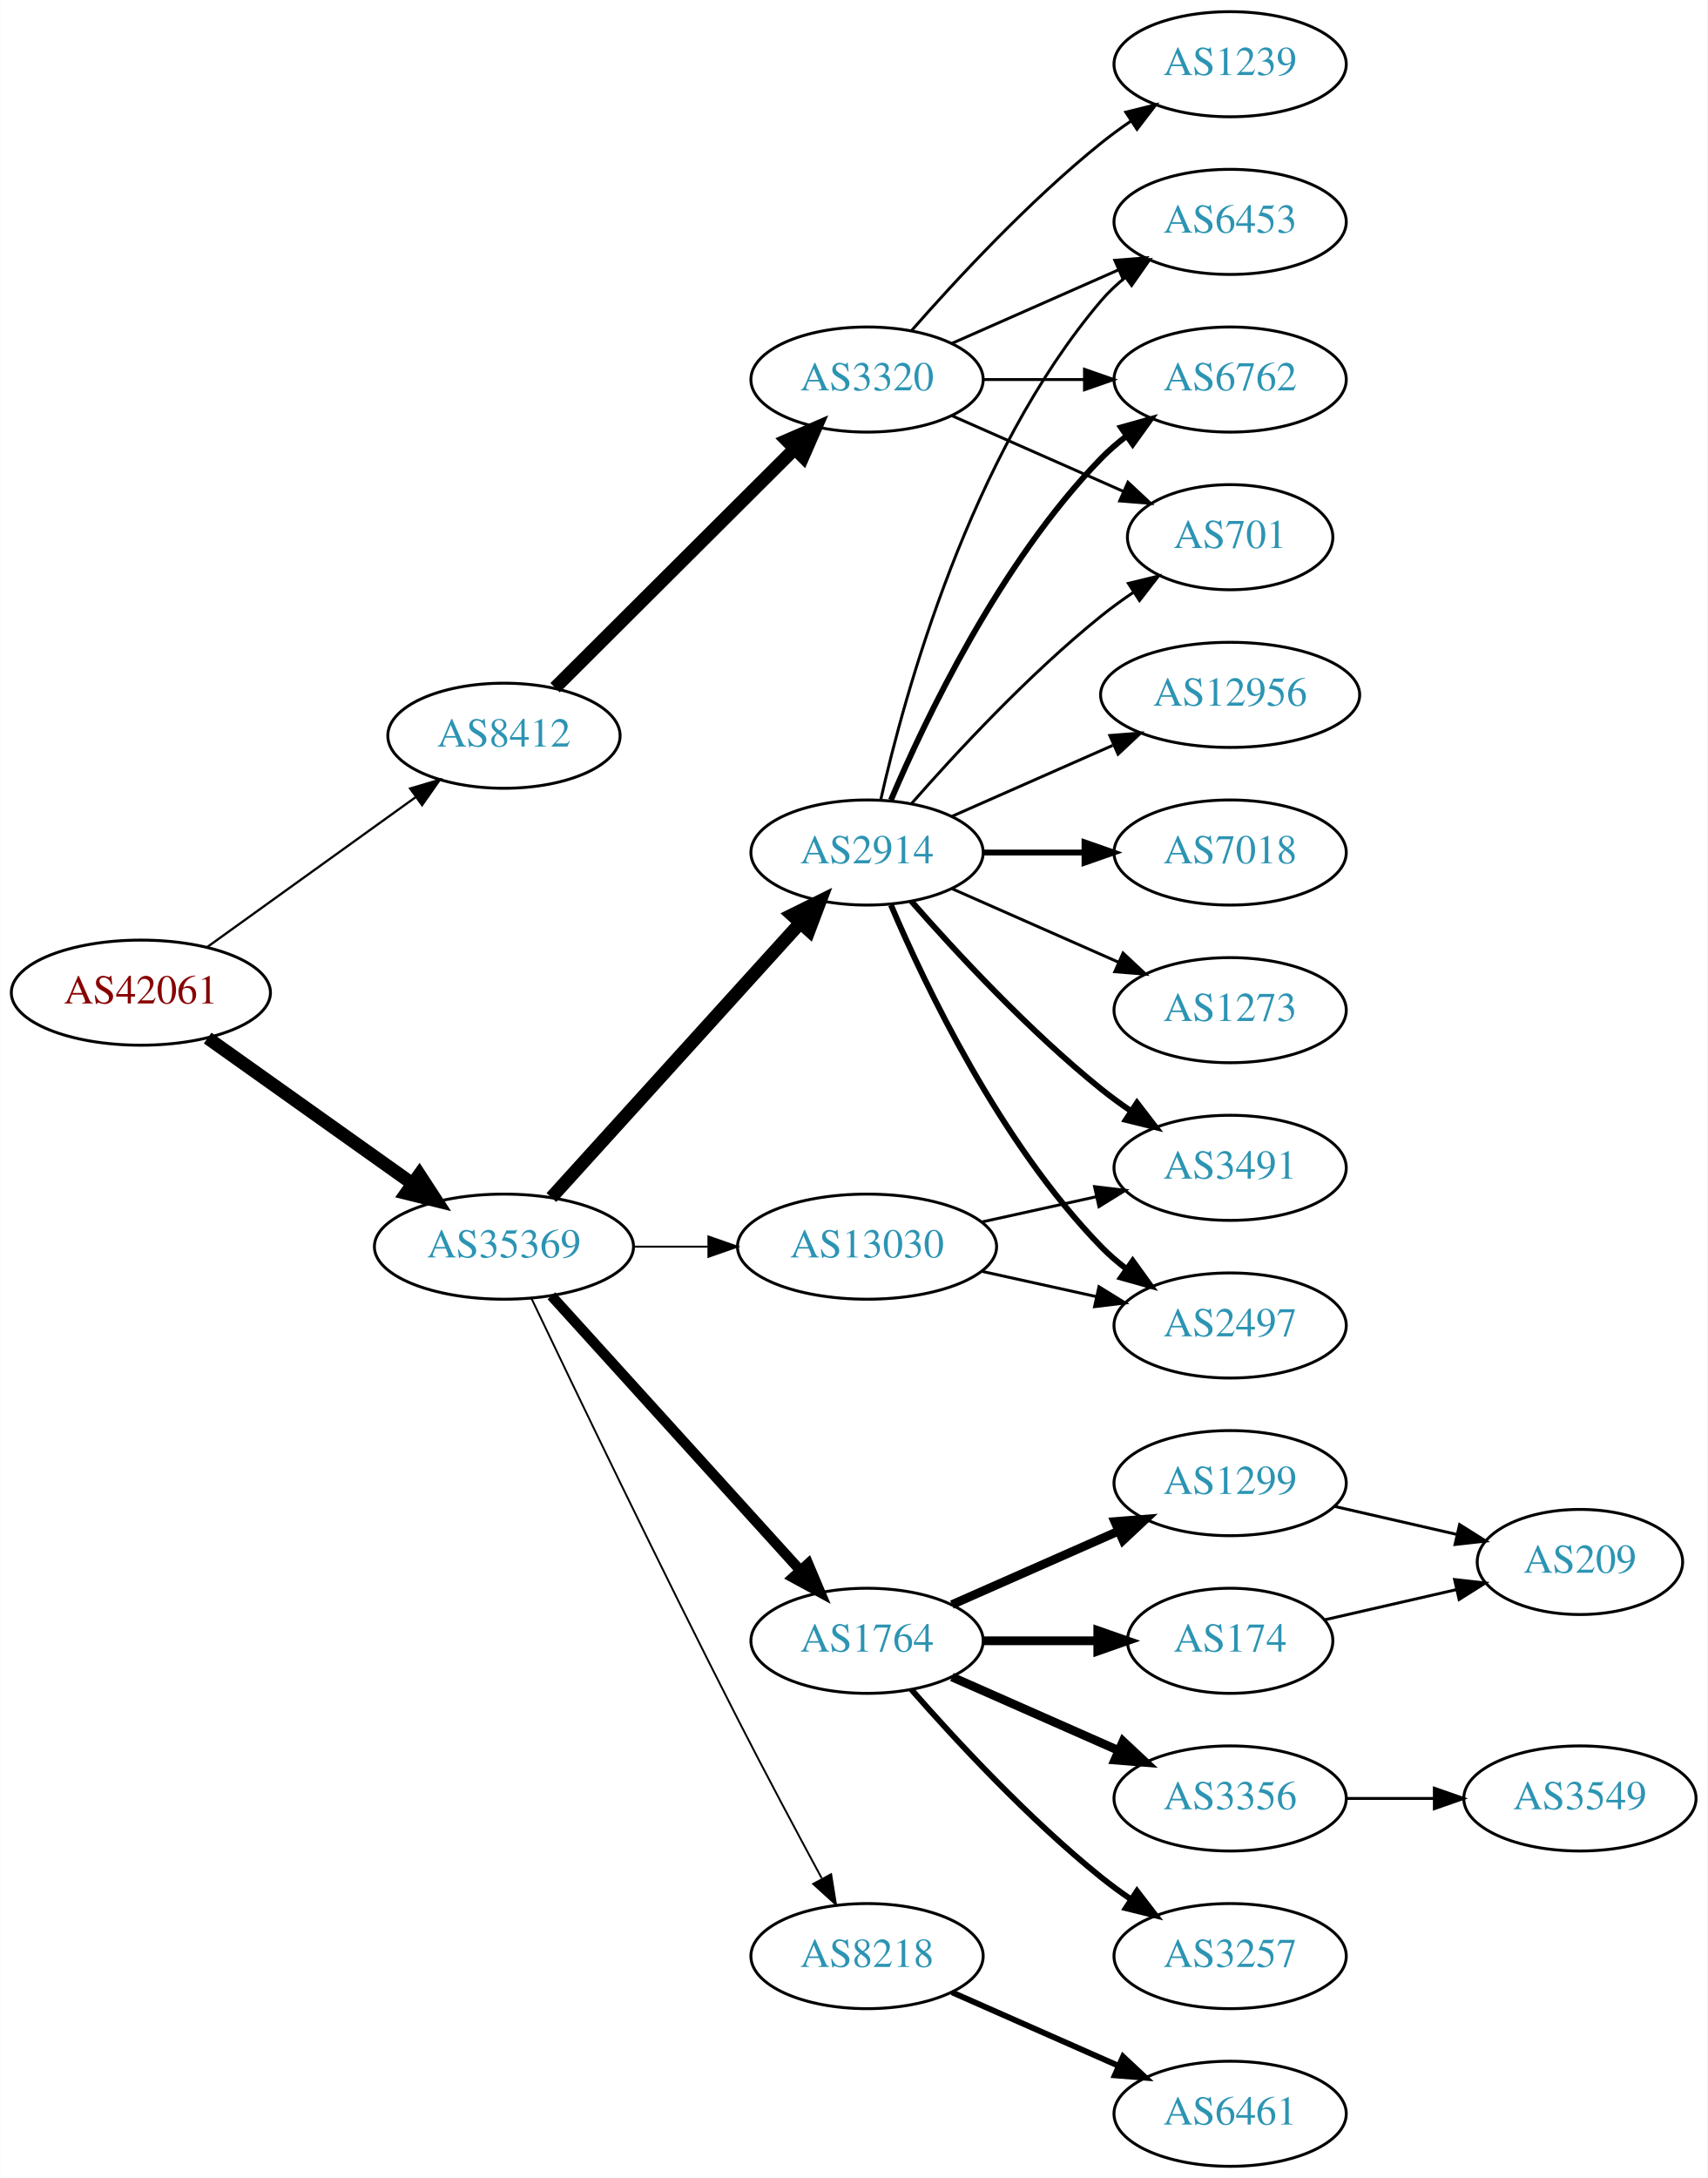
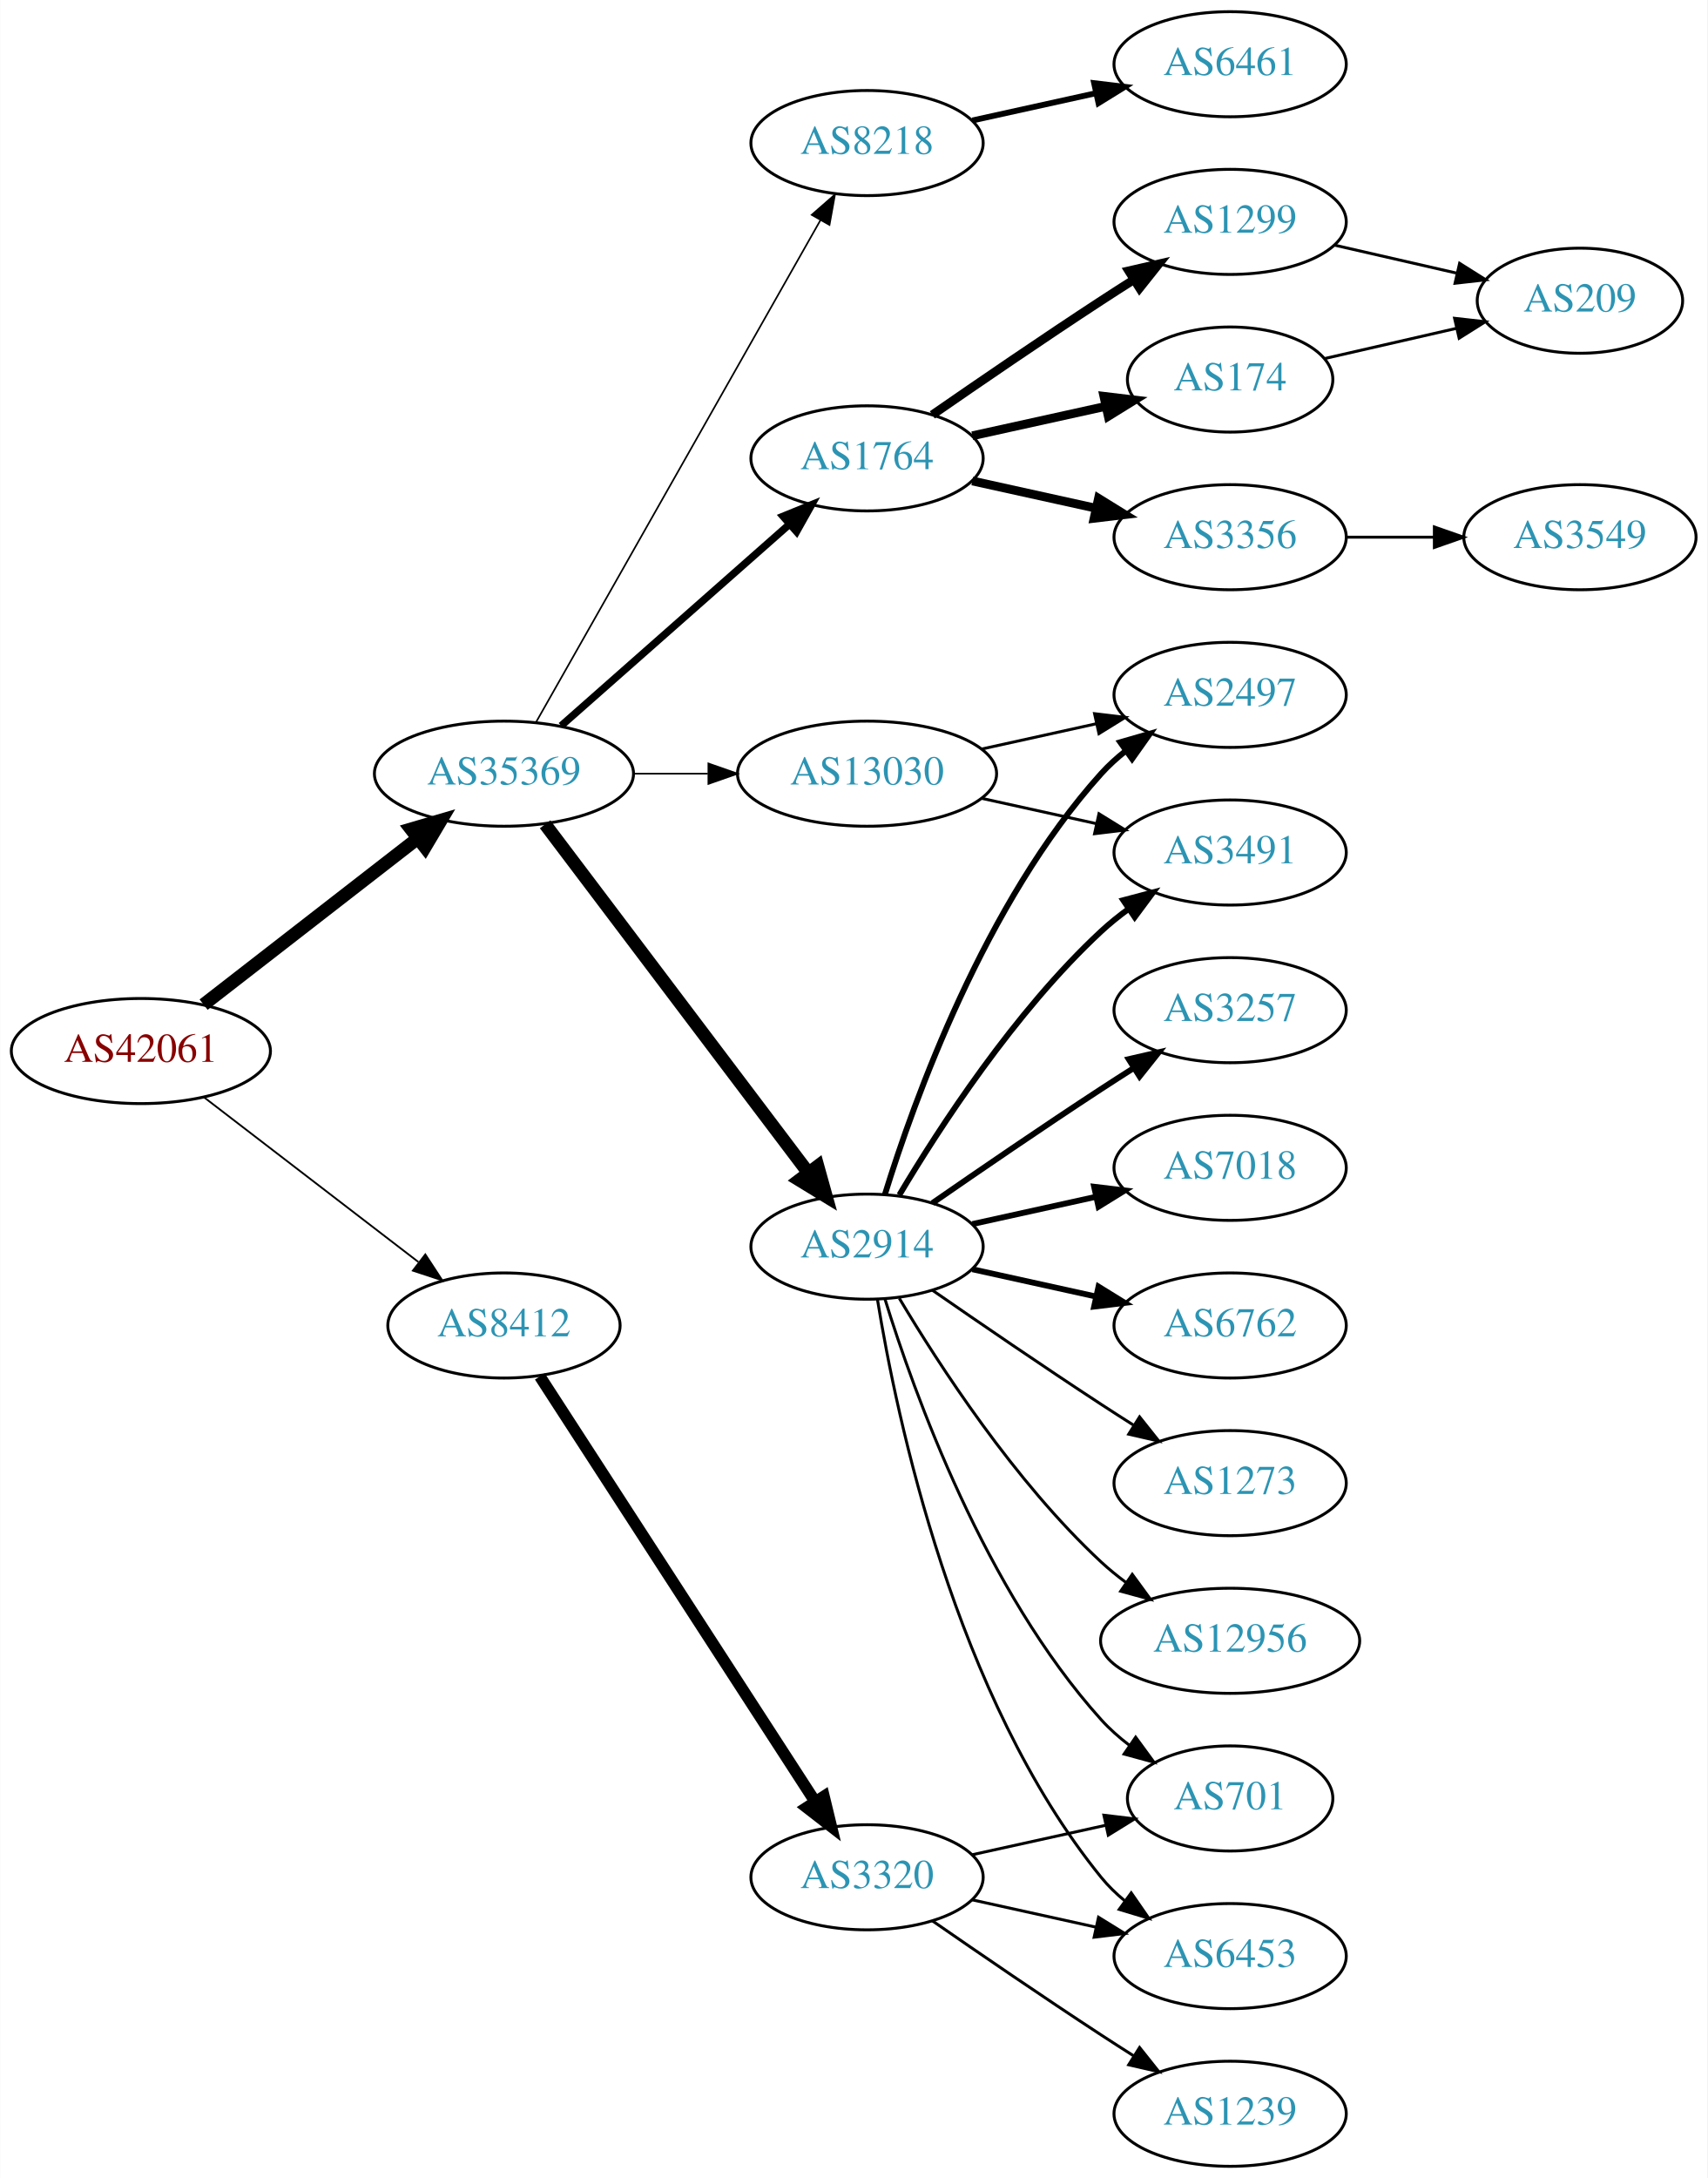
<svg xmlns="http://www.w3.org/2000/svg" xmlns:xlink="http://www.w3.org/1999/xlink" width="585pt" height="746pt" viewBox="0.00 0.00 584.86 746.00">
  <g id="graph0" class="graph" transform="scale(1 1) rotate(0) translate(4 742)">
    <polygon fill="white" stroke="none" points="-4,4 -4,-742 580.862,-742 580.862,4 -4,4" />
    <g id="node1" class="node">
      <g id="a_node1">
        <a xlink:href="/asn/42061" xlink:title="AS42061 ~ LINZAG-AS [AT]">
-           <ellipse fill="#ffffff" stroke="black" cx="44.196" cy="-402" rx="44.393" ry="18" />
-           <text text-anchor="middle" x="44.196" y="-398.3" font-family="Times,serif" font-size="14.00" fill="#880000">AS42061</text>
+           <ellipse fill="#ffffff" stroke="black" cx="44.196" cy="-382" rx="44.393" ry="18" />
+           <text text-anchor="middle" x="44.196" y="-378.3" font-family="Times,serif" font-size="14.00" fill="#880000">AS42061</text>
        </a>
      </g>
    </g>
    <g id="node2" class="node">
      <g id="a_node2">
        <a xlink:href="/asn/8412" xlink:title="AS8412 ~ Rennweg 97-99 [AT]">
-           <ellipse fill="#ffffff" stroke="black" cx="168.588" cy="-490" rx="39.794" ry="18" />
-           <text text-anchor="middle" x="168.588" y="-486.3" font-family="Times,serif" font-size="14.00" fill="#2c94b3">AS8412</text>
+           <ellipse fill="#ffffff" stroke="black" cx="168.588" cy="-288" rx="39.794" ry="18" />
+           <text text-anchor="middle" x="168.588" y="-284.3" font-family="Times,serif" font-size="14.00" fill="#2c94b3">AS8412</text>
        </a>
      </g>
    </g>
    <g id="edge1" class="edge">
-       <path fill="none" stroke="black" stroke-width="0.776" d="M66.796,-417.53C86.667,-431.818 116.3,-453.124 138.298,-468.94" />
-       <polygon fill="black" stroke="black" stroke-width="0.776" points="136.451,-471.923 146.614,-474.919 140.538,-466.24 136.451,-471.923" />
+       <path fill="none" stroke="black" stroke-width="0.621" d="M65.682,-366.267C85.836,-350.788 116.772,-327.028 139.272,-309.747" />
+       <polygon fill="black" stroke="black" stroke-width="0.621" points="141.644,-312.339 147.443,-303.472 137.38,-306.787 141.644,-312.339" />
    </g>
    <g id="node3" class="node">
      <g id="a_node3">
        <a xlink:href="/asn/35369" xlink:title="AS35369 ~ LINZAG-TELEKOM-AS [AT]">
-           <ellipse fill="#ffffff" stroke="black" cx="168.588" cy="-315" rx="44.393" ry="18" />
-           <text text-anchor="middle" x="168.588" y="-311.3" font-family="Times,serif" font-size="14.00" fill="#2c94b3">AS35369</text>
+           <ellipse fill="#ffffff" stroke="black" cx="168.588" cy="-477" rx="44.393" ry="18" />
+           <text text-anchor="middle" x="168.588" y="-473.3" font-family="Times,serif" font-size="14.00" fill="#2c94b3">AS35369</text>
        </a>
      </g>
    </g>
    <g id="edge2" class="edge">
-       <path fill="none" stroke="black" stroke-width="4.5" d="M67.077,-386.446C86.623,-372.553 115.448,-352.063 137.223,-336.584" />
-       <polygon fill="black" stroke="black" stroke-width="4.5" points="139.614,-339.716 145.484,-330.713 135.052,-333.297 139.614,-339.716" />
+       <path fill="none" stroke="black" stroke-width="4.5" d="M65.682,-397.901C85.715,-413.451 116.402,-437.269 138.867,-454.707" />
+       <polygon fill="black" stroke="black" stroke-width="4.5" points="136.722,-458.026 147.036,-461.047 141.55,-451.805 136.722,-458.026" />
    </g>
    <g id="node4" class="node">
      <g id="a_node4">
        <a xlink:href="/asn/3320" xlink:title="AS3320 ~ DTAG [DE]">
-           <ellipse fill="#ffffff" stroke="black" cx="292.98" cy="-612" rx="39.794" ry="18" />
-           <text text-anchor="middle" x="292.98" y="-608.3" font-family="Times,serif" font-size="14.00" fill="#2c94b3">AS3320</text>
+           <ellipse fill="#ffffff" stroke="black" cx="292.98" cy="-99" rx="39.794" ry="18" />
+           <text text-anchor="middle" x="292.98" y="-95.3" font-family="Times,serif" font-size="14.00" fill="#2c94b3">AS3320</text>
        </a>
      </g>
    </g>
    <g id="edge3" class="edge">
-       <path fill="none" stroke="black" stroke-width="4.5" d="M186.095,-506.453C207.173,-527.464 243.804,-563.978 267.972,-588.068" />
-       <polygon fill="black" stroke="black" stroke-width="4.5" points="265.482,-591.147 275.345,-595.418 271.042,-585.569 265.482,-591.147" />
+       <path fill="none" stroke="black" stroke-width="4" d="M180.883,-270.558C202.469,-237.225 249.685,-164.314 275.056,-125.134" />
+       <polygon fill="black" stroke="black" stroke-width="4" points="278.215,-126.696 280.713,-116.4 272.339,-122.891 278.215,-126.696" />
+     </g>
+     <g id="node8" class="node">
+       <g id="a_node8">
+         <a xlink:href="/asn/1764" xlink:title="AS1764 ~ NEXTLAYER-AS [AT]">
+           <ellipse fill="#ffffff" stroke="black" cx="292.98" cy="-585" rx="39.794" ry="18" />
+           <text text-anchor="middle" x="292.98" y="-581.3" font-family="Times,serif" font-size="14.00" fill="#2c94b3">AS1764</text>
+         </a>
+       </g>
+     </g>
+     <g id="edge7" class="edge">
+       <path fill="none" stroke="black" stroke-width="2.531" d="M188.177,-493.403C208.994,-511.772 242.87,-541.665 266.23,-562.278" />
+       <polygon fill="black" stroke="black" stroke-width="2.531" points="264.202,-565.156 274.016,-569.148 268.833,-559.907 264.202,-565.156" />
    </g>
    <g id="node9" class="node">
      <g id="a_node9">
        <a xlink:href="/asn/2914" xlink:title="AS2914 ~ NTT America, Inc. [US]">
-           <ellipse fill="#ffffff" stroke="black" cx="292.98" cy="-450" rx="39.794" ry="18" />
-           <text text-anchor="middle" x="292.98" y="-446.3" font-family="Times,serif" font-size="14.00" fill="#2c94b3">AS2914</text>
+           <ellipse fill="#ffffff" stroke="black" cx="292.98" cy="-315" rx="39.794" ry="18" />
+           <text text-anchor="middle" x="292.98" y="-311.3" font-family="Times,serif" font-size="14.00" fill="#2c94b3">AS2914</text>
        </a>
      </g>
    </g>
    <g id="edge8" class="edge">
-       <path fill="none" stroke="black" stroke-width="4.5" d="M184.842,-331.825C206.305,-355.499 245.536,-398.771 270.104,-425.87" />
-       <polygon fill="black" stroke="black" stroke-width="4.5" points="267.285,-428.623 276.919,-433.387 273.119,-423.334 267.285,-428.623" />
+       <path fill="none" stroke="black" stroke-width="4.5" d="M182.686,-459.663C204.311,-431.04 247.582,-373.767 272.705,-340.514" />
+       <polygon fill="black" stroke="black" stroke-width="4.5" points="276.09,-342.565 278.976,-332.212 269.807,-337.817 276.09,-342.565" />
    </g>
    <g id="node10" class="node">
      <g id="a_node10">
-         <a xlink:href="/asn/1764" xlink:title="AS1764 ~ NEXTLAYER-AS [AT]">
-           <ellipse fill="#ffffff" stroke="black" cx="292.98" cy="-180" rx="39.794" ry="18" />
-           <text text-anchor="middle" x="292.98" y="-176.3" font-family="Times,serif" font-size="14.00" fill="#2c94b3">AS1764</text>
+         <a xlink:href="/asn/8218" xlink:title="AS8218 ~ legacy Neotelecoms [FR]">
+           <ellipse fill="#ffffff" stroke="black" cx="292.98" cy="-693" rx="39.794" ry="18" />
+           <text text-anchor="middle" x="292.98" y="-689.3" font-family="Times,serif" font-size="14.00" fill="#2c94b3">AS8218</text>
        </a>
      </g>
    </g>
    <g id="edge9" class="edge">
-       <path fill="none" stroke="black" stroke-width="3.536" d="M184.842,-298.175C206.305,-274.501 245.536,-231.229 270.104,-204.13" />
-       <polygon fill="black" stroke="black" stroke-width="3.536" points="272.795,-206.372 276.919,-196.613 267.609,-201.671 272.795,-206.372" />
+       <path fill="none" stroke="black" stroke-width="0.562" d="M179.604,-494.676C201.084,-532.584 251.677,-621.873 276.998,-666.559" />
+       <polygon fill="black" stroke="black" stroke-width="0.562" points="274.023,-668.408 281.998,-675.383 280.113,-664.957 274.023,-668.408" />
    </g>
    <g id="node11" class="node">
      <g id="a_node11">
-         <a xlink:href="/asn/8218" xlink:title="AS8218 ~ legacy Neotelecoms [FR]">
-           <ellipse fill="#ffffff" stroke="black" cx="292.98" cy="-72" rx="39.794" ry="18" />
-           <text text-anchor="middle" x="292.98" y="-68.3" font-family="Times,serif" font-size="14.00" fill="#2c94b3">AS8218</text>
+         <a xlink:href="/asn/13030" xlink:title="AS13030 ~ Init7 (Switzerland) Ltd. [CH]">
+           <ellipse fill="#ffffff" stroke="black" cx="292.98" cy="-477" rx="44.393" ry="18" />
+           <text text-anchor="middle" x="292.98" y="-473.3" font-family="Times,serif" font-size="14.00" fill="#2c94b3">AS13030</text>
        </a>
      </g>
    </g>
    <g id="edge10" class="edge">
-       <path fill="none" stroke="black" stroke-width="0.643" d="M177.942,-297.4C192.169,-267.544 222.151,-205.133 248.784,-153 258.091,-134.783 268.925,-114.47 277.414,-98.743" />
-       <polygon fill="black" stroke="black" stroke-width="0.643" points="280.679,-100.064 282.363,-89.603 274.524,-96.731 280.679,-100.064" />
-     </g>
-     <g id="node12" class="node">
-       <g id="a_node12">
-         <a xlink:href="/asn/13030" xlink:title="AS13030 ~ Init7 (Switzerland) Ltd. [CH]">
-           <ellipse fill="#ffffff" stroke="black" cx="292.98" cy="-315" rx="44.393" ry="18" />
-           <text text-anchor="middle" x="292.98" y="-311.3" font-family="Times,serif" font-size="14.00" fill="#2c94b3">AS13030</text>
-         </a>
-       </g>
-     </g>
-     <g id="edge11" class="edge">
-       <path fill="none" stroke="black" stroke-width="0.643" d="M213.084,-315C221.29,-315 229.961,-315 238.434,-315" />
-       <polygon fill="black" stroke="black" stroke-width="0.643" points="238.625,-318.5 248.625,-315 238.625,-311.5 238.625,-318.5" />
+       <path fill="none" stroke="black" stroke-width="0.562" d="M213.084,-477C221.29,-477 229.961,-477 238.434,-477" />
+       <polygon fill="black" stroke="black" stroke-width="0.562" points="238.625,-480.5 248.625,-477 238.625,-473.5 238.625,-480.5" />
    </g>
    <g id="node5" class="node">
      <g id="a_node5">
        <a xlink:href="/asn/6453" xlink:title="AS6453 ~ TATA COMMUNICATIONS (AMERICA) INC [US]">
-           <ellipse fill="#ffffff" stroke="black" cx="417.373" cy="-666" rx="39.794" ry="18" />
-           <text text-anchor="middle" x="417.373" y="-662.3" font-family="Times,serif" font-size="14.00" fill="#2c94b3">AS6453</text>
+           <ellipse fill="#ffffff" stroke="black" cx="417.373" cy="-72" rx="39.794" ry="18" />
+           <text text-anchor="middle" x="417.373" y="-68.3" font-family="Times,serif" font-size="14.00" fill="#2c94b3">AS6453</text>
        </a>
      </g>
    </g>
    <g id="edge4" class="edge">
-       <path fill="none" stroke="black" d="M322.06,-624.389C339.008,-631.866 360.805,-641.483 379.174,-649.588" />
-       <polygon fill="black" stroke="black" points="377.862,-652.834 388.424,-653.669 380.688,-646.43 377.862,-652.834" />
+       <path fill="none" stroke="black" d="M329.053,-91.263C342.24,-88.354 357.42,-85.005 371.386,-81.924" />
+       <polygon fill="black" stroke="black" points="372.284,-85.31 381.295,-79.738 370.776,-78.475 372.284,-85.31" />
    </g>
    <g id="node6" class="node">
      <g id="a_node6">
-         <a xlink:href="/asn/6762" xlink:title="AS6762 ~ TELECOM ITALIA SPARKLE S.p.A. [IT]">
-           <ellipse fill="#ffffff" stroke="black" cx="417.373" cy="-612" rx="39.794" ry="18" />
-           <text text-anchor="middle" x="417.373" y="-608.3" font-family="Times,serif" font-size="14.00" fill="#2c94b3">AS6762</text>
+         <a xlink:href="/asn/1239" xlink:title="AS1239 ~ Sprint [US]">
+           <ellipse fill="#ffffff" stroke="black" cx="417.373" cy="-18" rx="39.794" ry="18" />
+           <text text-anchor="middle" x="417.373" y="-14.3" font-family="Times,serif" font-size="14.00" fill="#2c94b3">AS1239</text>
        </a>
      </g>
    </g>
    <g id="edge5" class="edge">
-       <path fill="none" stroke="black" d="M332.706,-612C343.644,-612 355.695,-612 367.161,-612" />
-       <polygon fill="black" stroke="black" points="367.479,-615.5 377.479,-612 367.479,-608.5 367.479,-615.5" />
+       <path fill="none" stroke="black" d="M315.337,-84.099C331.188,-73.123 353.391,-57.921 373.176,-45 376.758,-42.661 380.529,-40.241 384.289,-37.856" />
+       <polygon fill="black" stroke="black" points="386.352,-40.693 392.95,-32.404 382.623,-34.769 386.352,-40.693" />
    </g>
    <g id="node7" class="node">
      <g id="a_node7">
        <a xlink:href="/asn/701" xlink:title="AS701 ~ UUNET [US]">
-           <ellipse fill="#ffffff" stroke="black" cx="417.373" cy="-558" rx="35.194" ry="18" />
-           <text text-anchor="middle" x="417.373" y="-554.3" font-family="Times,serif" font-size="14.00" fill="#2c94b3">AS701</text>
+           <ellipse fill="#ffffff" stroke="black" cx="417.373" cy="-126" rx="35.194" ry="18" />
+           <text text-anchor="middle" x="417.373" y="-122.3" font-family="Times,serif" font-size="14.00" fill="#2c94b3">AS701</text>
        </a>
      </g>
    </g>
    <g id="edge6" class="edge">
-       <path fill="none" stroke="black" d="M322.06,-599.611C339.488,-591.922 362.045,-581.969 380.729,-573.726" />
-       <polygon fill="black" stroke="black" points="382.362,-576.831 390.099,-569.592 379.537,-570.427 382.362,-576.831" />
-     </g>
-     <g id="node8" class="node">
-       <g id="a_node8">
-         <a xlink:href="/asn/1239" xlink:title="AS1239 ~ Sprint [US]">
-           <ellipse fill="#ffffff" stroke="black" cx="417.373" cy="-720" rx="39.794" ry="18" />
-           <text text-anchor="middle" x="417.373" y="-716.3" font-family="Times,serif" font-size="14.00" fill="#2c94b3">AS1239</text>
-         </a>
-       </g>
-     </g>
-     <g id="edge7" class="edge">
-       <path fill="none" stroke="black" d="M308.133,-628.663C323.234,-645.894 348.355,-673.024 373.176,-693 376.432,-695.62 379.957,-698.192 383.542,-700.646" />
-       <polygon fill="black" stroke="black" points="381.629,-703.577 391.914,-706.121 385.46,-697.719 381.629,-703.577" />
-     </g>
-     <g id="edge24" class="edge">
-       <path fill="none" stroke="black" d="M297.674,-468.075C305.814,-504.148 328.247,-586.14 373.176,-639 375.611,-641.864 378.427,-644.521 381.432,-646.961" />
-       <polygon fill="black" stroke="black" points="379.531,-649.905 389.692,-652.906 383.62,-644.224 379.531,-649.905" />
-     </g>
-     <g id="edge20" class="edge">
-       <path fill="none" stroke="black" stroke-width="2" d="M301.171,-467.975C312.938,-495.682 338.512,-549.348 373.176,-585 375.797,-587.695 378.737,-590.239 381.82,-592.608" />
-       <polygon fill="black" stroke="black" stroke-width="2" points="379.986,-595.597 390.189,-598.455 383.995,-589.859 379.986,-595.597" />
-     </g>
-     <g id="edge22" class="edge">
-       <path fill="none" stroke="black" d="M308.133,-466.663C323.234,-483.894 348.355,-511.024 373.176,-531 376.682,-533.821 380.5,-536.587 384.368,-539.208" />
-       <polygon fill="black" stroke="black" points="382.518,-542.18 392.813,-544.682 386.325,-536.306 382.518,-542.18" />
-     </g>
-     <g id="node18" class="node">
-       <g id="a_node18">
-         <a xlink:href="/asn/3491" xlink:title="AS3491 ~ PCCW Global, Inc. [US]">
-           <ellipse fill="#ffffff" stroke="black" cx="417.373" cy="-342" rx="39.794" ry="18" />
-           <text text-anchor="middle" x="417.373" y="-338.3" font-family="Times,serif" font-size="14.00" fill="#2c94b3">AS3491</text>
-         </a>
-       </g>
-     </g>
-     <g id="edge17" class="edge">
-       <path fill="none" stroke="black" stroke-width="2" d="M308.133,-433.337C323.234,-416.106 348.355,-388.976 373.176,-369 376.432,-366.38 379.957,-363.808 383.542,-361.354" />
-       <polygon fill="black" stroke="black" stroke-width="2" points="385.46,-364.281 391.914,-355.879 381.629,-358.423 385.46,-364.281" />
-     </g>
-     <g id="node19" class="node">
-       <g id="a_node19">
-         <a xlink:href="/asn/12956" xlink:title="AS12956 ~ TELXIUS [ES]">
-           <ellipse fill="#ffffff" stroke="black" cx="417.373" cy="-504" rx="44.393" ry="18" />
-           <text text-anchor="middle" x="417.373" y="-500.3" font-family="Times,serif" font-size="14.00" fill="#2c94b3">AS12956</text>
-         </a>
-       </g>
-     </g>
-     <g id="edge18" class="edge">
-       <path fill="none" stroke="black" d="M322.06,-462.389C338.376,-469.587 359.186,-478.769 377.106,-486.675" />
-       <polygon fill="black" stroke="black" points="376.155,-490.081 386.717,-490.916 378.981,-483.677 376.155,-490.081" />
-     </g>
-     <g id="node20" class="node">
-       <g id="a_node20">
-         <a xlink:href="/asn/2497" xlink:title="AS2497 ~ Internet Initiative Japan Inc. [JP]">
-           <ellipse fill="#ffffff" stroke="black" cx="417.373" cy="-288" rx="39.794" ry="18" />
-           <text text-anchor="middle" x="417.373" y="-284.3" font-family="Times,serif" font-size="14.00" fill="#2c94b3">AS2497</text>
-         </a>
-       </g>
-     </g>
-     <g id="edge19" class="edge">
-       <path fill="none" stroke="black" stroke-width="2" d="M301.171,-432.025C312.938,-404.318 338.512,-350.652 373.176,-315 375.797,-312.305 378.737,-309.761 381.82,-307.392" />
-       <polygon fill="black" stroke="black" stroke-width="2" points="383.995,-310.141 390.189,-301.545 379.986,-304.403 383.995,-310.141" />
-     </g>
-     <g id="node21" class="node">
-       <g id="a_node21">
-         <a xlink:href="/asn/7018" xlink:title="AS7018 ~ AT&amp;T Services, Inc. [US]">
-           <ellipse fill="#ffffff" stroke="black" cx="417.373" cy="-450" rx="39.794" ry="18" />
-           <text text-anchor="middle" x="417.373" y="-446.3" font-family="Times,serif" font-size="14.00" fill="#2c94b3">AS7018</text>
-         </a>
-       </g>
-     </g>
-     <g id="edge21" class="edge">
-       <path fill="none" stroke="black" stroke-width="2" d="M332.706,-450C343.644,-450 355.695,-450 367.161,-450" />
-       <polygon fill="black" stroke="black" stroke-width="2" points="367.479,-453.5 377.479,-450 367.479,-446.5 367.479,-453.5" />
-     </g>
-     <g id="node22" class="node">
-       <g id="a_node22">
-         <a xlink:href="/asn/1273" xlink:title="AS1273 ~ Vodafone Group PLC [EU]">
-           <ellipse fill="#ffffff" stroke="black" cx="417.373" cy="-396" rx="39.794" ry="18" />
-           <text text-anchor="middle" x="417.373" y="-392.3" font-family="Times,serif" font-size="14.00" fill="#2c94b3">AS1273</text>
-         </a>
-       </g>
-     </g>
-     <g id="edge23" class="edge">
-       <path fill="none" stroke="black" d="M322.06,-437.611C339.008,-430.134 360.805,-420.517 379.174,-412.412" />
-       <polygon fill="black" stroke="black" points="380.688,-415.57 388.424,-408.331 377.862,-409.166 380.688,-415.57" />
+       <path fill="none" stroke="black" d="M329.053,-106.737C343.287,-109.877 359.841,-113.529 374.686,-116.804" />
+       <polygon fill="black" stroke="black" points="374.12,-120.263 384.64,-119 375.628,-113.428 374.12,-120.263" />
+     </g>
+     <g id="node12" class="node">
+       <g id="a_node12">
+         <a xlink:href="/asn/3356" xlink:title="AS3356 ~ Level 3 Parent, LLC [US]">
+           <ellipse fill="#ffffff" stroke="black" cx="417.373" cy="-558" rx="39.794" ry="18" />
+           <text text-anchor="middle" x="417.373" y="-554.3" font-family="Times,serif" font-size="14.00" fill="#2c94b3">AS3356</text>
+         </a>
+       </g>
+     </g>
+     <g id="edge11" class="edge">
+       <path fill="none" stroke="black" stroke-width="3" d="M329.053,-577.263C342.24,-574.354 357.42,-571.005 371.386,-567.924" />
+       <polygon fill="black" stroke="black" stroke-width="3" points="372.284,-571.31 381.295,-565.738 370.776,-564.475 372.284,-571.31" />
    </g>
    <g id="node13" class="node">
      <g id="a_node13">
        <a xlink:href="/asn/1299" xlink:title="AS1299 ~ Telia Carrier [EU]">
-           <ellipse fill="#ffffff" stroke="black" cx="417.373" cy="-234" rx="39.794" ry="18" />
-           <text text-anchor="middle" x="417.373" y="-230.3" font-family="Times,serif" font-size="14.00" fill="#2c94b3">AS1299</text>
+           <ellipse fill="#ffffff" stroke="black" cx="417.373" cy="-666" rx="39.794" ry="18" />
+           <text text-anchor="middle" x="417.373" y="-662.3" font-family="Times,serif" font-size="14.00" fill="#2c94b3">AS1299</text>
        </a>
      </g>
    </g>
    <g id="edge12" class="edge">
-       <path fill="none" stroke="black" stroke-width="3" d="M322.06,-192.389C339.008,-199.866 360.805,-209.483 379.174,-217.588" />
-       <polygon fill="black" stroke="black" stroke-width="3" points="377.862,-220.834 388.424,-221.669 380.688,-214.43 377.862,-220.834" />
+       <path fill="none" stroke="black" stroke-width="3" d="M315.337,-599.901C331.188,-610.877 353.391,-626.079 373.176,-639 376.758,-641.339 380.529,-643.759 384.289,-646.144" />
+       <polygon fill="black" stroke="black" stroke-width="3" points="382.623,-649.231 392.95,-651.596 386.352,-643.307 382.623,-649.231" />
    </g>
    <g id="node14" class="node">
      <g id="a_node14">
        <a xlink:href="/asn/174" xlink:title="AS174 ~ Cogent Communications [US]">
-           <ellipse fill="#ffffff" stroke="black" cx="417.373" cy="-180" rx="35.194" ry="18" />
-           <text text-anchor="middle" x="417.373" y="-176.3" font-family="Times,serif" font-size="14.00" fill="#2c94b3">AS174</text>
+           <ellipse fill="#ffffff" stroke="black" cx="417.373" cy="-612" rx="35.194" ry="18" />
+           <text text-anchor="middle" x="417.373" y="-608.3" font-family="Times,serif" font-size="14.00" fill="#2c94b3">AS174</text>
        </a>
      </g>
    </g>
    <g id="edge13" class="edge">
-       <path fill="none" stroke="black" stroke-width="3" d="M332.706,-180C345.195,-180 359.134,-180 371.998,-180" />
-       <polygon fill="black" stroke="black" stroke-width="3" points="372.035,-183.5 382.035,-180 372.035,-176.5 372.035,-183.5" />
+       <path fill="none" stroke="black" stroke-width="3" d="M329.053,-592.737C343.287,-595.877 359.841,-599.529 374.686,-602.804" />
+       <polygon fill="black" stroke="black" stroke-width="3" points="374.12,-606.263 384.64,-605 375.628,-599.428 374.12,-606.263" />
+     </g>
+     <g id="edge20" class="edge">
+       <path fill="none" stroke="black" d="M296.561,-296.822C303.016,-257.003 323.088,-160.714 373.176,-99 375.545,-96.082 378.318,-93.388 381.295,-90.925" />
+       <polygon fill="black" stroke="black" points="383.486,-93.659 389.517,-84.948 379.371,-87.997 383.486,-93.659" />
+     </g>
+     <g id="edge21" class="edge">
+       <path fill="none" stroke="black" d="M299.118,-297.06C309.021,-265.021 333.359,-197.188 373.176,-153 376.04,-149.822 379.364,-146.881 382.872,-144.2" />
+       <polygon fill="black" stroke="black" points="385.005,-146.982 391.261,-138.431 381.038,-141.214 385.005,-146.982" />
    </g>
    <g id="node15" class="node">
      <g id="a_node15">
-         <a xlink:href="/asn/3356" xlink:title="AS3356 ~ Level 3 Parent, LLC [US]">
-           <ellipse fill="#ffffff" stroke="black" cx="417.373" cy="-126" rx="39.794" ry="18" />
-           <text text-anchor="middle" x="417.373" y="-122.3" font-family="Times,serif" font-size="14.00" fill="#2c94b3">AS3356</text>
+         <a xlink:href="/asn/3491" xlink:title="AS3491 ~ PCCW Global, Inc. [US]">
+           <ellipse fill="#ffffff" stroke="black" cx="417.373" cy="-450" rx="39.794" ry="18" />
+           <text text-anchor="middle" x="417.373" y="-446.3" font-family="Times,serif" font-size="14.00" fill="#2c94b3">AS3491</text>
        </a>
      </g>
    </g>
    <g id="edge14" class="edge">
-       <path fill="none" stroke="black" stroke-width="3" d="M322.06,-167.611C339.008,-160.134 360.805,-150.517 379.174,-142.412" />
-       <polygon fill="black" stroke="black" stroke-width="3" points="380.688,-145.57 388.424,-138.331 377.862,-139.166 380.688,-145.57" />
+       <path fill="none" stroke="black" stroke-width="2" d="M304.026,-332.671C317.597,-355.472 343.529,-395.472 373.176,-423 376.083,-425.699 379.296,-428.28 382.62,-430.703" />
+       <polygon fill="black" stroke="black" stroke-width="2" points="380.755,-433.667 390.998,-436.375 384.679,-427.87 380.755,-433.667" />
    </g>
    <g id="node16" class="node">
      <g id="a_node16">
-         <a xlink:href="/asn/3257" xlink:title="AS3257 ~ GTT [DE]">
-           <ellipse fill="#ffffff" stroke="black" cx="417.373" cy="-72" rx="39.794" ry="18" />
-           <text text-anchor="middle" x="417.373" y="-68.3" font-family="Times,serif" font-size="14.00" fill="#2c94b3">AS3257</text>
+         <a xlink:href="/asn/2497" xlink:title="AS2497 ~ Internet Initiative Japan Inc. [JP]">
+           <ellipse fill="#ffffff" stroke="black" cx="417.373" cy="-504" rx="39.794" ry="18" />
+           <text text-anchor="middle" x="417.373" y="-500.3" font-family="Times,serif" font-size="14.00" fill="#2c94b3">AS2497</text>
        </a>
      </g>
    </g>
    <g id="edge15" class="edge">
-       <path fill="none" stroke="black" stroke-width="2" d="M308.133,-163.337C323.234,-146.106 348.355,-118.976 373.176,-99 376.432,-96.38 379.957,-93.808 383.542,-91.354" />
-       <polygon fill="black" stroke="black" stroke-width="2" points="385.46,-94.281 391.914,-85.879 381.629,-88.423 385.46,-94.281" />
+       <path fill="none" stroke="black" stroke-width="2" d="M299.118,-332.94C309.021,-364.979 333.359,-432.812 373.176,-477 375.693,-479.792 378.564,-482.401 381.603,-484.812" />
+       <polygon fill="black" stroke="black" stroke-width="2" points="379.732,-487.776 389.911,-490.715 383.786,-482.07 379.732,-487.776" />
    </g>
    <g id="node17" class="node">
      <g id="a_node17">
+         <a xlink:href="/asn/12956" xlink:title="AS12956 ~ TELXIUS [ES]">
+           <ellipse fill="#ffffff" stroke="black" cx="417.373" cy="-180" rx="44.393" ry="18" />
+           <text text-anchor="middle" x="417.373" y="-176.3" font-family="Times,serif" font-size="14.00" fill="#2c94b3">AS12956</text>
+         </a>
+       </g>
+     </g>
+     <g id="edge16" class="edge">
+       <path fill="none" stroke="black" d="M304.026,-297.329C317.597,-274.528 343.529,-234.528 373.176,-207 375.783,-204.58 378.637,-202.254 381.595,-200.052" />
+       <polygon fill="black" stroke="black" points="383.843,-202.754 390.095,-194.2 379.873,-196.988 383.843,-202.754" />
+     </g>
+     <g id="node18" class="node">
+       <g id="a_node18">
+         <a xlink:href="/asn/3257" xlink:title="AS3257 ~ GTT [DE]">
+           <ellipse fill="#ffffff" stroke="black" cx="417.373" cy="-396" rx="39.794" ry="18" />
+           <text text-anchor="middle" x="417.373" y="-392.3" font-family="Times,serif" font-size="14.00" fill="#2c94b3">AS3257</text>
+         </a>
+       </g>
+     </g>
+     <g id="edge17" class="edge">
+       <path fill="none" stroke="black" stroke-width="2" d="M315.337,-329.901C331.188,-340.877 353.391,-356.079 373.176,-369 376.758,-371.339 380.529,-373.759 384.289,-376.144" />
+       <polygon fill="black" stroke="black" stroke-width="2" points="382.623,-379.231 392.95,-381.596 386.352,-373.307 382.623,-379.231" />
+     </g>
+     <g id="node19" class="node">
+       <g id="a_node19">
+         <a xlink:href="/asn/7018" xlink:title="AS7018 ~ AT&amp;T Services, Inc. [US]">
+           <ellipse fill="#ffffff" stroke="black" cx="417.373" cy="-342" rx="39.794" ry="18" />
+           <text text-anchor="middle" x="417.373" y="-338.3" font-family="Times,serif" font-size="14.00" fill="#2c94b3">AS7018</text>
+         </a>
+       </g>
+     </g>
+     <g id="edge18" class="edge">
+       <path fill="none" stroke="black" stroke-width="2" d="M329.053,-322.737C342.24,-325.646 357.42,-328.995 371.386,-332.076" />
+       <polygon fill="black" stroke="black" stroke-width="2" points="370.776,-335.525 381.295,-334.262 372.284,-328.69 370.776,-335.525" />
+     </g>
+     <g id="node20" class="node">
+       <g id="a_node20">
+         <a xlink:href="/asn/6762" xlink:title="AS6762 ~ TELECOM ITALIA SPARKLE S.p.A. [IT]">
+           <ellipse fill="#ffffff" stroke="black" cx="417.373" cy="-288" rx="39.794" ry="18" />
+           <text text-anchor="middle" x="417.373" y="-284.3" font-family="Times,serif" font-size="14.00" fill="#2c94b3">AS6762</text>
+         </a>
+       </g>
+     </g>
+     <g id="edge19" class="edge">
+       <path fill="none" stroke="black" stroke-width="2" d="M329.053,-307.263C342.24,-304.354 357.42,-301.005 371.386,-297.924" />
+       <polygon fill="black" stroke="black" stroke-width="2" points="372.284,-301.31 381.295,-295.738 370.776,-294.475 372.284,-301.31" />
+     </g>
+     <g id="node21" class="node">
+       <g id="a_node21">
+         <a xlink:href="/asn/1273" xlink:title="AS1273 ~ Vodafone Group PLC [EU]">
+           <ellipse fill="#ffffff" stroke="black" cx="417.373" cy="-234" rx="39.794" ry="18" />
+           <text text-anchor="middle" x="417.373" y="-230.3" font-family="Times,serif" font-size="14.00" fill="#2c94b3">AS1273</text>
+         </a>
+       </g>
+     </g>
+     <g id="edge22" class="edge">
+       <path fill="none" stroke="black" d="M315.337,-300.099C331.188,-289.123 353.391,-273.921 373.176,-261 376.758,-258.661 380.529,-256.241 384.289,-253.856" />
+       <polygon fill="black" stroke="black" points="386.352,-256.693 392.95,-248.404 382.623,-250.769 386.352,-256.693" />
+     </g>
+     <g id="node22" class="node">
+       <g id="a_node22">
        <a xlink:href="/asn/6461" xlink:title="AS6461 ~ Zayo Bandwidth [US]">
-           <ellipse fill="#ffffff" stroke="black" cx="417.373" cy="-18" rx="39.794" ry="18" />
-           <text text-anchor="middle" x="417.373" y="-14.3" font-family="Times,serif" font-size="14.00" fill="#2c94b3">AS6461</text>
-         </a>
-       </g>
-     </g>
-     <g id="edge16" class="edge">
-       <path fill="none" stroke="black" stroke-width="2" d="M322.06,-59.611C339.008,-52.134 360.805,-42.517 379.174,-34.412" />
-       <polygon fill="black" stroke="black" stroke-width="2" points="380.688,-37.57 388.424,-30.331 377.862,-31.166 380.688,-37.57" />
+           <ellipse fill="#ffffff" stroke="black" cx="417.373" cy="-720" rx="39.794" ry="18" />
+           <text text-anchor="middle" x="417.373" y="-716.3" font-family="Times,serif" font-size="14.00" fill="#2c94b3">AS6461</text>
+         </a>
+       </g>
+     </g>
+     <g id="edge23" class="edge">
+       <path fill="none" stroke="black" stroke-width="2" d="M329.053,-700.737C342.24,-703.646 357.42,-706.995 371.386,-710.076" />
+       <polygon fill="black" stroke="black" stroke-width="2" points="370.776,-713.525 381.295,-712.262 372.284,-706.69 370.776,-713.525" />
    </g>
    <g id="edge27" class="edge">
-       <path fill="none" stroke="black" d="M332.37,-323.469C344.761,-326.202 358.608,-329.257 371.429,-332.085" />
-       <polygon fill="black" stroke="black" points="370.924,-335.558 381.443,-334.295 372.432,-328.722 370.924,-335.558" />
+       <path fill="none" stroke="black" d="M332.37,-468.531C344.761,-465.798 358.608,-462.743 371.429,-459.915" />
+       <polygon fill="black" stroke="black" points="372.432,-463.278 381.443,-457.705 370.924,-456.442 372.432,-463.278" />
    </g>
    <g id="edge26" class="edge">
-       <path fill="none" stroke="black" d="M332.37,-306.531C344.761,-303.798 358.608,-300.743 371.429,-297.915" />
-       <polygon fill="black" stroke="black" points="372.432,-301.278 381.443,-295.705 370.924,-294.442 372.432,-301.278" />
+       <path fill="none" stroke="black" d="M332.37,-485.469C344.761,-488.202 358.608,-491.257 371.429,-494.085" />
+       <polygon fill="black" stroke="black" points="370.924,-497.558 381.443,-496.295 372.432,-490.722 370.924,-497.558" />
+     </g>
+     <g id="node23" class="node">
+       <g id="a_node23">
+         <a xlink:href="/asn/3549" xlink:title="AS3549 ~ Level 3 Parent, LLC [US]">
+           <ellipse fill="#ffffff" stroke="black" cx="537.215" cy="-558" rx="39.794" ry="18" />
+           <text text-anchor="middle" x="537.215" y="-554.3" font-family="Times,serif" font-size="14.00" fill="#2c94b3">AS3549</text>
+         </a>
+       </g>
+     </g>
+     <g id="edge24" class="edge">
+       <path fill="none" stroke="black" d="M457.285,-558C466.839,-558 477.188,-558 487.151,-558" />
+       <polygon fill="black" stroke="black" points="487.343,-561.5 497.343,-558 487.343,-554.5 487.343,-561.5" />
    </g>
    <g id="node24" class="node">
      <g id="a_node24">
        <a xlink:href="/asn/209" xlink:title="AS209 ~ CenturyLink Communications, LLC [US]">
-           <ellipse fill="#ffffff" stroke="black" cx="537.215" cy="-207" rx="35.194" ry="18" />
-           <text text-anchor="middle" x="537.215" y="-203.3" font-family="Times,serif" font-size="14.00" fill="#2c94b3">AS209</text>
-         </a>
-       </g>
-     </g>
-     <g id="edge29" class="edge">
-       <path fill="none" stroke="black" d="M453.092,-226.045C466.184,-223.045 481.207,-219.604 494.847,-216.478" />
-       <polygon fill="black" stroke="black" points="495.989,-219.807 504.955,-214.162 494.425,-212.984 495.989,-219.807" />
+           <ellipse fill="#ffffff" stroke="black" cx="537.215" cy="-639" rx="35.194" ry="18" />
+           <text text-anchor="middle" x="537.215" y="-635.3" font-family="Times,serif" font-size="14.00" fill="#2c94b3">AS209</text>
+         </a>
+       </g>
    </g>
    <g id="edge28" class="edge">
-       <path fill="none" stroke="black" d="M449.643,-187.165C463.493,-190.338 479.98,-194.115 494.831,-197.518" />
-       <polygon fill="black" stroke="black" points="494.27,-200.98 504.799,-199.802 495.833,-194.157 494.27,-200.98" />
-     </g>
-     <g id="node23" class="node">
-       <g id="a_node23">
-         <a xlink:href="/asn/3549" xlink:title="AS3549 ~ Level 3 Parent, LLC [US]">
-           <ellipse fill="#ffffff" stroke="black" cx="537.215" cy="-126" rx="39.794" ry="18" />
-           <text text-anchor="middle" x="537.215" y="-122.3" font-family="Times,serif" font-size="14.00" fill="#2c94b3">AS3549</text>
-         </a>
-       </g>
+       <path fill="none" stroke="black" d="M453.092,-658.045C466.184,-655.045 481.207,-651.604 494.847,-648.478" />
+       <polygon fill="black" stroke="black" points="495.989,-651.807 504.955,-646.162 494.425,-644.984 495.989,-651.807" />
    </g>
    <g id="edge25" class="edge">
-       <path fill="none" stroke="black" d="M457.285,-126C466.839,-126 477.188,-126 487.151,-126" />
-       <polygon fill="black" stroke="black" points="487.343,-129.5 497.343,-126 487.343,-122.5 487.343,-129.5" />
+       <path fill="none" stroke="black" d="M449.643,-619.165C463.493,-622.338 479.98,-626.115 494.831,-629.518" />
+       <polygon fill="black" stroke="black" points="494.27,-632.98 504.799,-631.802 495.833,-626.157 494.27,-632.98" />
    </g>
  </g>
</svg>
